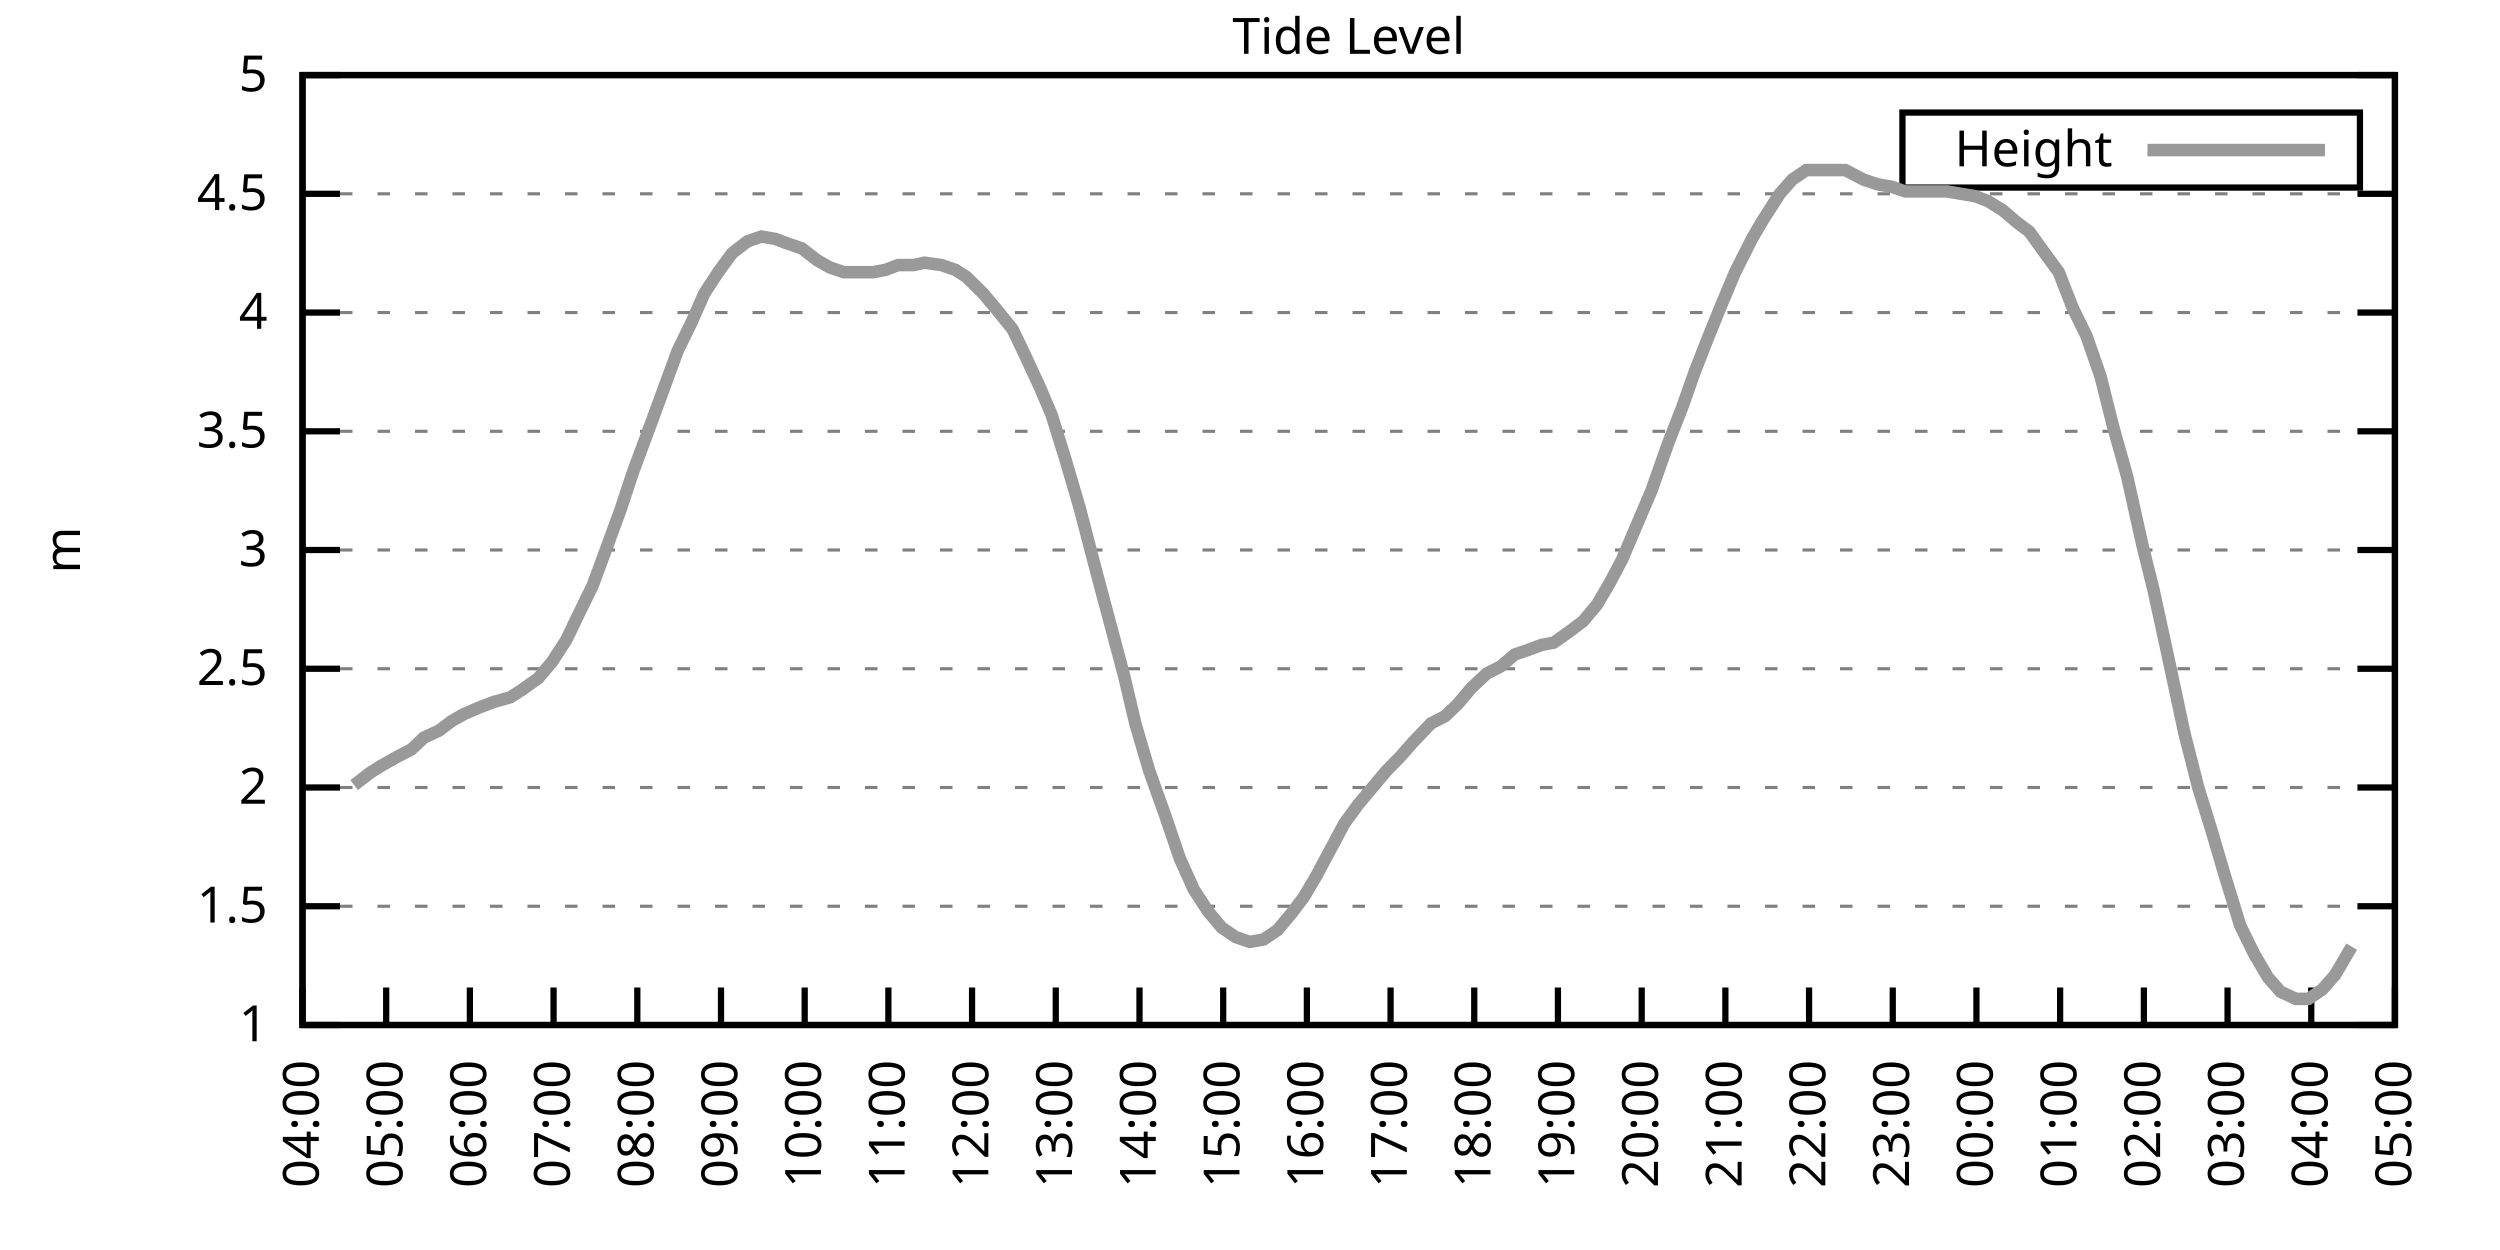
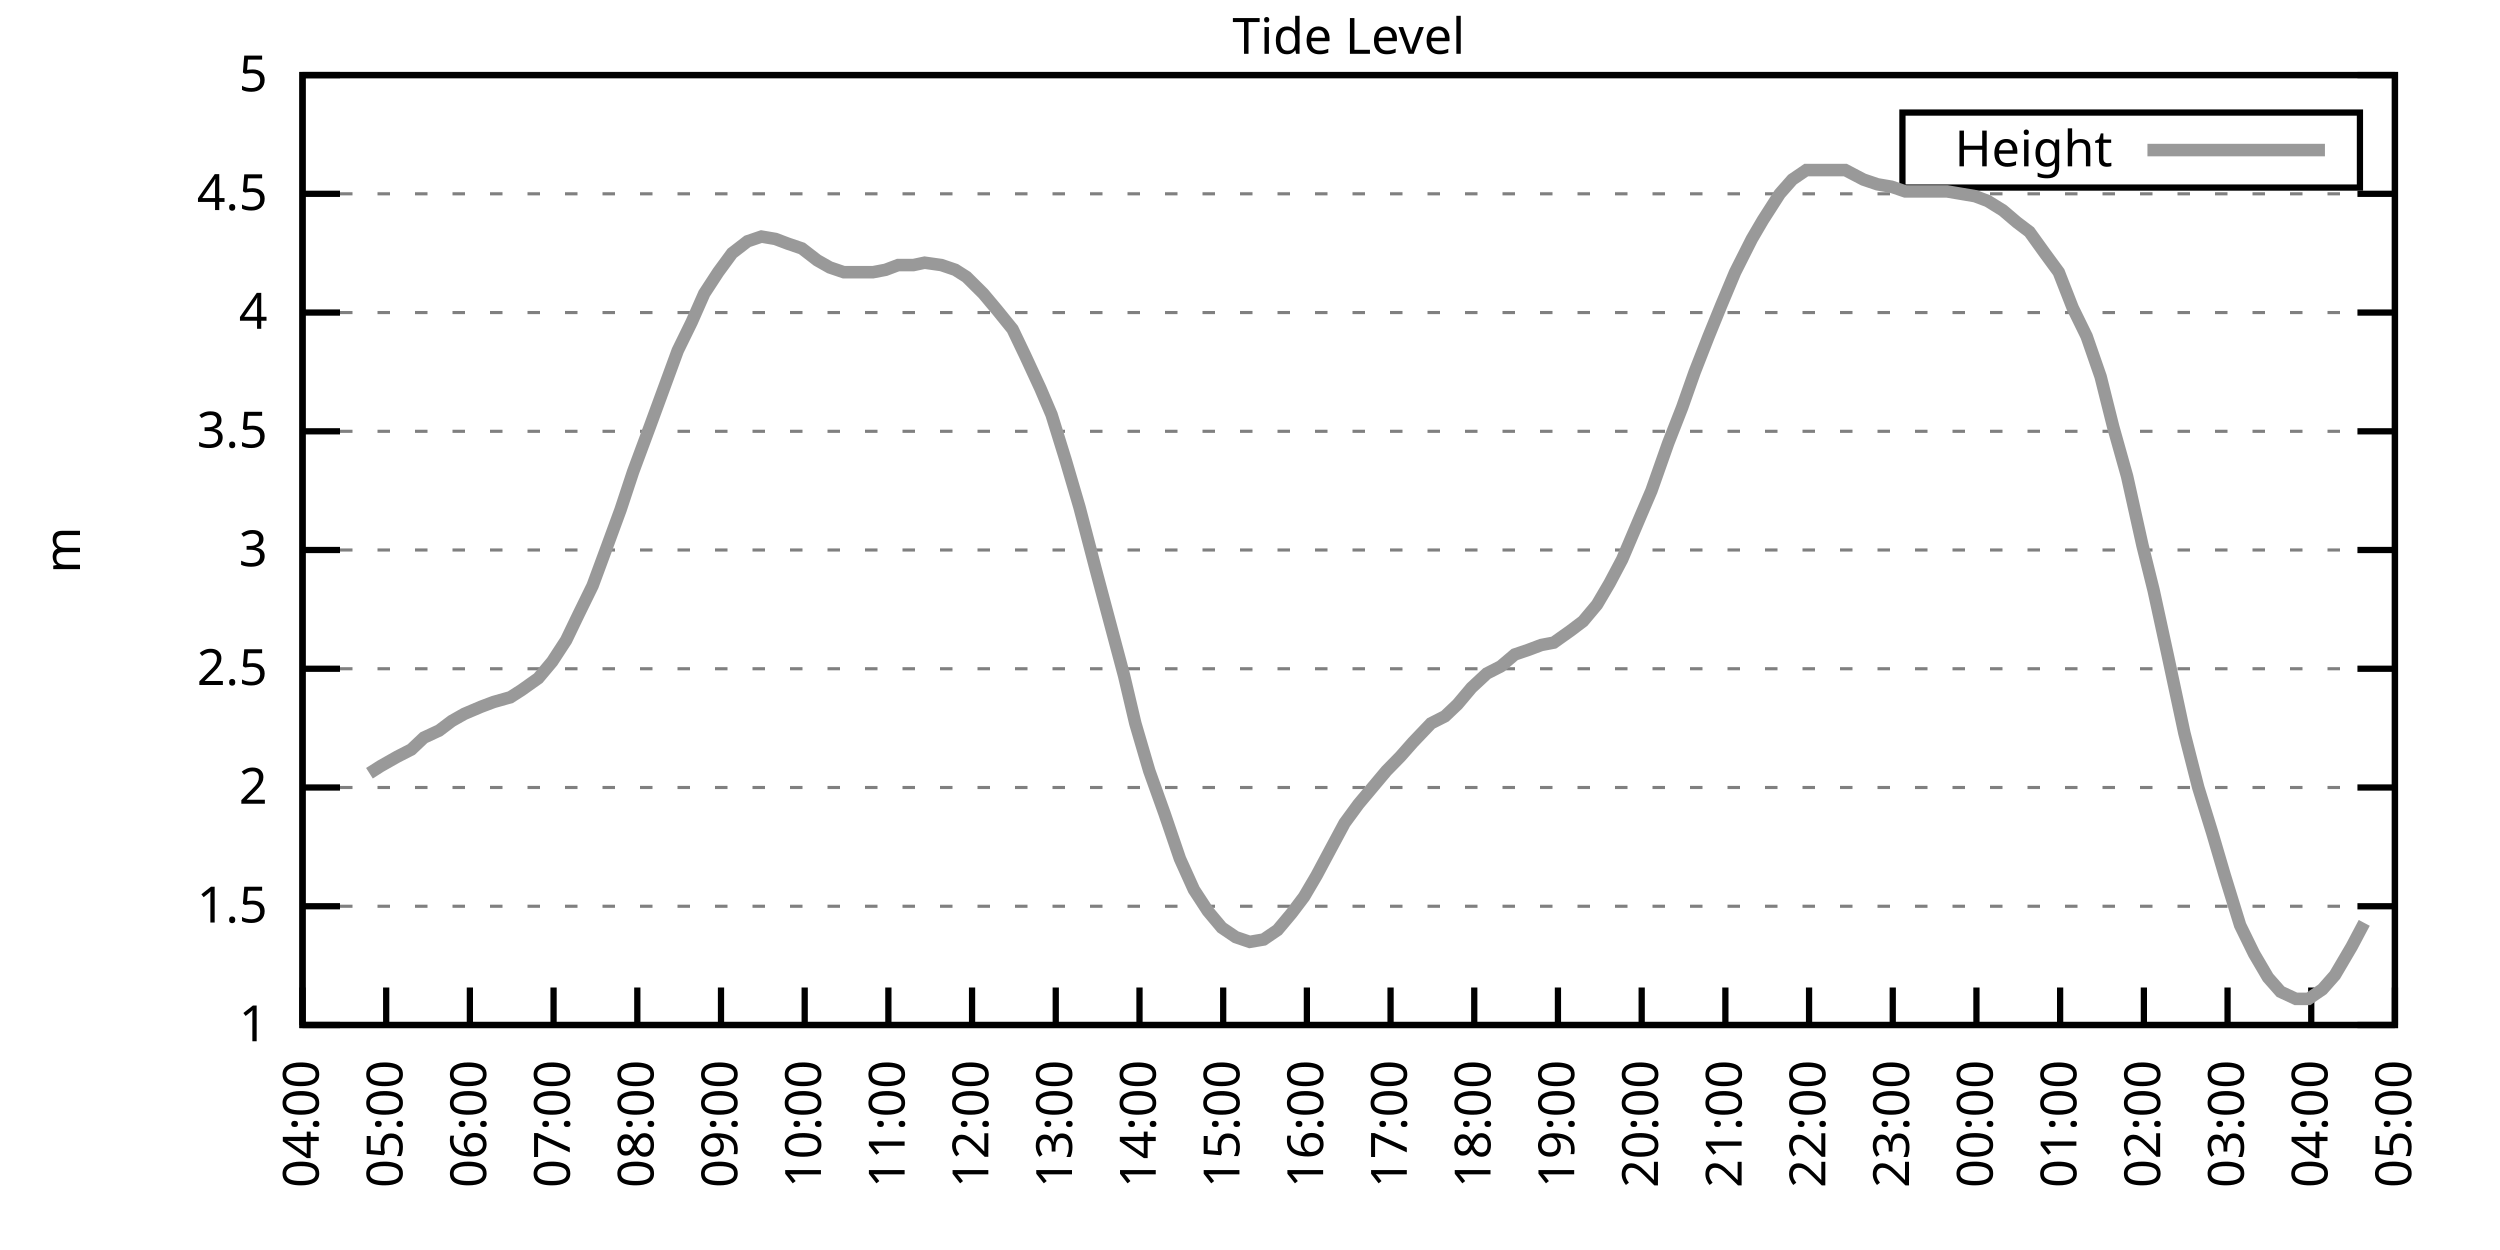
<svg xmlns="http://www.w3.org/2000/svg" xmlns:xlink="http://www.w3.org/1999/xlink" width="400" height="200" viewBox="0 0 400 200">
  <g id="gnuplot_canvas">
    <rect x="0" y="0" width="400" height="200" fill="none" />
    <defs>
      <circle id="gpDot" r="0.5" stroke-width="0.5" stroke="currentColor" />
      <path id="gpPt0" stroke-width="0.333" stroke="currentColor" d="M-1,0 h2 M0,-1 v2" />
      <path id="gpPt1" stroke-width="0.333" stroke="currentColor" d="M-1,-1 L1,1 M1,-1 L-1,1" />
      <path id="gpPt2" stroke-width="0.333" stroke="currentColor" d="M-1,0 L1,0 M0,-1 L0,1 M-1,-1 L1,1 M-1,1 L1,-1" />
      <rect id="gpPt3" stroke-width="0.333" stroke="currentColor" x="-1" y="-1" width="2" height="2" />
      <rect id="gpPt4" stroke-width="0.333" stroke="currentColor" fill="currentColor" x="-1" y="-1" width="2" height="2" />
      <circle id="gpPt5" stroke-width="0.333" stroke="currentColor" cx="0" cy="0" r="1" />
      <use xlink:href="#gpPt5" id="gpPt6" fill="currentColor" stroke="none" />
      <path id="gpPt7" stroke-width="0.333" stroke="currentColor" d="M0,-1.33 L-1.33,0.67 L1.33,0.67 z" />
      <use xlink:href="#gpPt7" id="gpPt8" fill="currentColor" stroke="none" />
      <use xlink:href="#gpPt7" id="gpPt9" stroke="currentColor" transform="rotate(180)" />
      <use xlink:href="#gpPt9" id="gpPt10" fill="currentColor" stroke="none" />
      <use xlink:href="#gpPt3" id="gpPt11" stroke="currentColor" transform="rotate(45)" />
      <use xlink:href="#gpPt11" id="gpPt12" fill="currentColor" stroke="none" />
      <path id="gpPt13" stroke-width="0.333" stroke="currentColor" d="M0,1.330 L1.265,0.411 L0.782,-1.067 L-0.782,-1.076 L-1.265,0.411 z" />
      <use xlink:href="#gpPt13" id="gpPt14" fill="currentColor" stroke="none" />
      <filter id="textbox" filterUnits="objectBoundingBox" x="0" y="0" height="1" width="1">
        <feFlood flood-color="white" flood-opacity="1" result="bgnd" />
        <feComposite in="SourceGraphic" in2="bgnd" operator="atop" />
      </filter>
      <filter id="greybox" filterUnits="objectBoundingBox" x="0" y="0" height="1" width="1">
        <feFlood flood-color="lightgrey" flood-opacity="1" result="grey" />
        <feComposite in="SourceGraphic" in2="grey" operator="atop" />
      </filter>
    </defs>
    <g fill="none" color="white" stroke="currentColor" stroke-width="1.00" stroke-linecap="butt" stroke-linejoin="miter">
</g>
    <g fill="none" color="black" stroke="currentColor" stroke-width="1.00" stroke-linecap="butt" stroke-linejoin="miter">
      <g stroke="none" shape-rendering="crispEdges">
        <polygon fill="rgb(255, 255, 255)" points="48.40,164.00 383.18,164.00 383.18,12.02 48.40,12.02 " />
      </g>
    </g>
    <g fill="none" color="black" stroke="currentColor" stroke-width="1.00" stroke-linecap="butt" stroke-linejoin="miter">
</g>
    <g fill="none" color="black" stroke="black" stroke-width="0.50" stroke-linecap="butt" stroke-linejoin="miter">
</g>
    <g fill="none" color="gray" stroke="currentColor" stroke-width="0.50" stroke-linecap="butt" stroke-linejoin="miter">
      <path stroke="gray" stroke-dasharray="2,4" class="gridline" d="M48.40,164.00 L383.19,164.00  " />
    </g>
    <g fill="none" color="gray" stroke="gray" stroke-width="1.00" stroke-linecap="butt" stroke-linejoin="miter">
</g>
    <g fill="none" color="black" stroke="currentColor" stroke-width="1.00" stroke-linecap="butt" stroke-linejoin="miter">
      <path stroke="black" d="M48.40,164.00 L54.40,164.00 M383.19,164.00 L377.19,164.00  " />
      <g transform="translate(42.80,166.60)" stroke="none" fill="black" font-family="Sans" font-size="8.00" text-anchor="end">
        <text>
          <tspan font-family="Sans"> 1</tspan>
        </text>
      </g>
    </g>
    <g fill="none" color="black" stroke="currentColor" stroke-width="1.00" stroke-linecap="butt" stroke-linejoin="miter">
</g>
    <g fill="none" color="black" stroke="black" stroke-width="0.50" stroke-linecap="butt" stroke-linejoin="miter">
</g>
    <g fill="none" color="gray" stroke="currentColor" stroke-width="0.50" stroke-linecap="butt" stroke-linejoin="miter">
      <path stroke="gray" stroke-dasharray="2,4" class="gridline" d="M48.40,145.00 L383.19,145.00  " />
    </g>
    <g fill="none" color="gray" stroke="gray" stroke-width="1.00" stroke-linecap="butt" stroke-linejoin="miter">
</g>
    <g fill="none" color="black" stroke="currentColor" stroke-width="1.00" stroke-linecap="butt" stroke-linejoin="miter">
      <path stroke="black" d="M48.40,145.00 L54.40,145.00 M383.19,145.00 L377.19,145.00  " />
      <g transform="translate(42.80,147.60)" stroke="none" fill="black" font-family="Sans" font-size="8.00" text-anchor="end">
        <text>
          <tspan font-family="Sans"> 1.5</tspan>
        </text>
      </g>
    </g>
    <g fill="none" color="black" stroke="currentColor" stroke-width="1.00" stroke-linecap="butt" stroke-linejoin="miter">
</g>
    <g fill="none" color="black" stroke="black" stroke-width="0.50" stroke-linecap="butt" stroke-linejoin="miter">
</g>
    <g fill="none" color="gray" stroke="currentColor" stroke-width="0.50" stroke-linecap="butt" stroke-linejoin="miter">
      <path stroke="gray" stroke-dasharray="2,4" class="gridline" d="M48.40,126.00 L383.19,126.00  " />
    </g>
    <g fill="none" color="gray" stroke="gray" stroke-width="1.00" stroke-linecap="butt" stroke-linejoin="miter">
</g>
    <g fill="none" color="black" stroke="currentColor" stroke-width="1.00" stroke-linecap="butt" stroke-linejoin="miter">
      <path stroke="black" d="M48.40,126.00 L54.40,126.00 M383.19,126.00 L377.19,126.00  " />
      <g transform="translate(42.80,128.60)" stroke="none" fill="black" font-family="Sans" font-size="8.00" text-anchor="end">
        <text>
          <tspan font-family="Sans"> 2</tspan>
        </text>
      </g>
    </g>
    <g fill="none" color="black" stroke="currentColor" stroke-width="1.00" stroke-linecap="butt" stroke-linejoin="miter">
</g>
    <g fill="none" color="black" stroke="black" stroke-width="0.50" stroke-linecap="butt" stroke-linejoin="miter">
</g>
    <g fill="none" color="gray" stroke="currentColor" stroke-width="0.50" stroke-linecap="butt" stroke-linejoin="miter">
      <path stroke="gray" stroke-dasharray="2,4" class="gridline" d="M48.40,107.00 L383.19,107.00  " />
    </g>
    <g fill="none" color="gray" stroke="gray" stroke-width="1.00" stroke-linecap="butt" stroke-linejoin="miter">
</g>
    <g fill="none" color="black" stroke="currentColor" stroke-width="1.00" stroke-linecap="butt" stroke-linejoin="miter">
      <path stroke="black" d="M48.40,107.00 L54.40,107.00 M383.19,107.00 L377.19,107.00  " />
      <g transform="translate(42.80,109.60)" stroke="none" fill="black" font-family="Sans" font-size="8.00" text-anchor="end">
        <text>
          <tspan font-family="Sans"> 2.5</tspan>
        </text>
      </g>
    </g>
    <g fill="none" color="black" stroke="currentColor" stroke-width="1.00" stroke-linecap="butt" stroke-linejoin="miter">
</g>
    <g fill="none" color="black" stroke="black" stroke-width="0.50" stroke-linecap="butt" stroke-linejoin="miter">
</g>
    <g fill="none" color="gray" stroke="currentColor" stroke-width="0.50" stroke-linecap="butt" stroke-linejoin="miter">
      <path stroke="gray" stroke-dasharray="2,4" class="gridline" d="M48.40,88.00 L383.19,88.00  " />
    </g>
    <g fill="none" color="gray" stroke="gray" stroke-width="1.00" stroke-linecap="butt" stroke-linejoin="miter">
</g>
    <g fill="none" color="black" stroke="currentColor" stroke-width="1.00" stroke-linecap="butt" stroke-linejoin="miter">
      <path stroke="black" d="M48.40,88.00 L54.40,88.00 M383.19,88.00 L377.19,88.00  " />
      <g transform="translate(42.80,90.60)" stroke="none" fill="black" font-family="Sans" font-size="8.00" text-anchor="end">
        <text>
          <tspan font-family="Sans"> 3</tspan>
        </text>
      </g>
    </g>
    <g fill="none" color="black" stroke="currentColor" stroke-width="1.00" stroke-linecap="butt" stroke-linejoin="miter">
</g>
    <g fill="none" color="black" stroke="black" stroke-width="0.50" stroke-linecap="butt" stroke-linejoin="miter">
</g>
    <g fill="none" color="gray" stroke="currentColor" stroke-width="0.50" stroke-linecap="butt" stroke-linejoin="miter">
      <path stroke="gray" stroke-dasharray="2,4" class="gridline" d="M48.40,69.01 L383.19,69.01  " />
    </g>
    <g fill="none" color="gray" stroke="gray" stroke-width="1.00" stroke-linecap="butt" stroke-linejoin="miter">
</g>
    <g fill="none" color="black" stroke="currentColor" stroke-width="1.00" stroke-linecap="butt" stroke-linejoin="miter">
      <path stroke="black" d="M48.40,69.01 L54.40,69.01 M383.19,69.01 L377.19,69.01  " />
      <g transform="translate(42.80,71.61)" stroke="none" fill="black" font-family="Sans" font-size="8.00" text-anchor="end">
        <text>
          <tspan font-family="Sans"> 3.5</tspan>
        </text>
      </g>
    </g>
    <g fill="none" color="black" stroke="currentColor" stroke-width="1.00" stroke-linecap="butt" stroke-linejoin="miter">
</g>
    <g fill="none" color="black" stroke="black" stroke-width="0.50" stroke-linecap="butt" stroke-linejoin="miter">
</g>
    <g fill="none" color="gray" stroke="currentColor" stroke-width="0.50" stroke-linecap="butt" stroke-linejoin="miter">
      <path stroke="gray" stroke-dasharray="2,4" class="gridline" d="M48.40,50.01 L383.19,50.01  " />
    </g>
    <g fill="none" color="gray" stroke="gray" stroke-width="1.00" stroke-linecap="butt" stroke-linejoin="miter">
</g>
    <g fill="none" color="black" stroke="currentColor" stroke-width="1.00" stroke-linecap="butt" stroke-linejoin="miter">
      <path stroke="black" d="M48.40,50.01 L54.40,50.01 M383.19,50.01 L377.19,50.01  " />
      <g transform="translate(42.80,52.61)" stroke="none" fill="black" font-family="Sans" font-size="8.00" text-anchor="end">
        <text>
          <tspan font-family="Sans"> 4</tspan>
        </text>
      </g>
    </g>
    <g fill="none" color="black" stroke="currentColor" stroke-width="1.00" stroke-linecap="butt" stroke-linejoin="miter">
</g>
    <g fill="none" color="black" stroke="black" stroke-width="0.50" stroke-linecap="butt" stroke-linejoin="miter">
</g>
    <g fill="none" color="gray" stroke="currentColor" stroke-width="0.50" stroke-linecap="butt" stroke-linejoin="miter">
      <path stroke="gray" stroke-dasharray="2,4" class="gridline" d="M48.40,31.01 L383.19,31.01  " />
    </g>
    <g fill="none" color="gray" stroke="gray" stroke-width="1.00" stroke-linecap="butt" stroke-linejoin="miter">
</g>
    <g fill="none" color="black" stroke="currentColor" stroke-width="1.00" stroke-linecap="butt" stroke-linejoin="miter">
      <path stroke="black" d="M48.40,31.01 L54.40,31.01 M383.19,31.01 L377.19,31.01  " />
      <g transform="translate(42.80,33.61)" stroke="none" fill="black" font-family="Sans" font-size="8.00" text-anchor="end">
        <text>
          <tspan font-family="Sans"> 4.5</tspan>
        </text>
      </g>
    </g>
    <g fill="none" color="black" stroke="currentColor" stroke-width="1.00" stroke-linecap="butt" stroke-linejoin="miter">
</g>
    <g fill="none" color="black" stroke="black" stroke-width="0.50" stroke-linecap="butt" stroke-linejoin="miter">
</g>
    <g fill="none" color="gray" stroke="currentColor" stroke-width="0.50" stroke-linecap="butt" stroke-linejoin="miter">
      <path stroke="gray" stroke-dasharray="2,4" class="gridline" d="M48.40,12.01 L383.19,12.01  " />
    </g>
    <g fill="none" color="gray" stroke="gray" stroke-width="1.00" stroke-linecap="butt" stroke-linejoin="miter">
</g>
    <g fill="none" color="black" stroke="currentColor" stroke-width="1.00" stroke-linecap="butt" stroke-linejoin="miter">
      <path stroke="black" d="M48.40,12.01 L54.40,12.01 M383.19,12.01 L377.19,12.01  " />
      <g transform="translate(42.80,14.61)" stroke="none" fill="black" font-family="Sans" font-size="8.00" text-anchor="end">
        <text>
          <tspan font-family="Sans"> 5</tspan>
        </text>
      </g>
    </g>
    <g fill="none" color="black" stroke="currentColor" stroke-width="1.00" stroke-linecap="butt" stroke-linejoin="miter">
      <path stroke="black" d="M48.40,164.00 L48.40,158.00  " />
      <g transform="translate(51.00,169.60) rotate(270.00)" stroke="none" fill="black" font-family="Sans" font-size="8.00" text-anchor="end">
        <text>
          <tspan font-family="Sans">04:00</tspan>
        </text>
      </g>
    </g>
    <g fill="none" color="black" stroke="currentColor" stroke-width="1.00" stroke-linecap="butt" stroke-linejoin="miter">
      <path stroke="black" d="M61.79,164.00 L61.79,158.00  " />
      <g transform="translate(64.39,169.60) rotate(270.00)" stroke="none" fill="black" font-family="Sans" font-size="8.00" text-anchor="end">
        <text>
          <tspan font-family="Sans">05:00</tspan>
        </text>
      </g>
    </g>
    <g fill="none" color="black" stroke="currentColor" stroke-width="1.00" stroke-linecap="butt" stroke-linejoin="miter">
      <path stroke="black" d="M75.18,164.00 L75.18,158.00  " />
      <g transform="translate(77.78,169.60) rotate(270.00)" stroke="none" fill="black" font-family="Sans" font-size="8.00" text-anchor="end">
        <text>
          <tspan font-family="Sans">06:00</tspan>
        </text>
      </g>
    </g>
    <g fill="none" color="black" stroke="currentColor" stroke-width="1.00" stroke-linecap="butt" stroke-linejoin="miter">
      <path stroke="black" d="M88.57,164.00 L88.57,158.00  " />
      <g transform="translate(91.17,169.60) rotate(270.00)" stroke="none" fill="black" font-family="Sans" font-size="8.00" text-anchor="end">
        <text>
          <tspan font-family="Sans">07:00</tspan>
        </text>
      </g>
    </g>
    <g fill="none" color="black" stroke="currentColor" stroke-width="1.00" stroke-linecap="butt" stroke-linejoin="miter">
      <path stroke="black" d="M101.97,164.00 L101.97,158.00  " />
      <g transform="translate(104.57,169.60) rotate(270.00)" stroke="none" fill="black" font-family="Sans" font-size="8.00" text-anchor="end">
        <text>
          <tspan font-family="Sans">08:00</tspan>
        </text>
      </g>
    </g>
    <g fill="none" color="black" stroke="currentColor" stroke-width="1.00" stroke-linecap="butt" stroke-linejoin="miter">
      <path stroke="black" d="M115.36,164.00 L115.36,158.00  " />
      <g transform="translate(117.96,169.60) rotate(270.00)" stroke="none" fill="black" font-family="Sans" font-size="8.00" text-anchor="end">
        <text>
          <tspan font-family="Sans">09:00</tspan>
        </text>
      </g>
    </g>
    <g fill="none" color="black" stroke="currentColor" stroke-width="1.00" stroke-linecap="butt" stroke-linejoin="miter">
      <path stroke="black" d="M128.75,164.00 L128.75,158.00  " />
      <g transform="translate(131.35,169.60) rotate(270.00)" stroke="none" fill="black" font-family="Sans" font-size="8.00" text-anchor="end">
        <text>
          <tspan font-family="Sans">10:00</tspan>
        </text>
      </g>
    </g>
    <g fill="none" color="black" stroke="currentColor" stroke-width="1.00" stroke-linecap="butt" stroke-linejoin="miter">
      <path stroke="black" d="M142.14,164.00 L142.14,158.00  " />
      <g transform="translate(144.74,169.60) rotate(270.00)" stroke="none" fill="black" font-family="Sans" font-size="8.00" text-anchor="end">
        <text>
          <tspan font-family="Sans">11:00</tspan>
        </text>
      </g>
    </g>
    <g fill="none" color="black" stroke="currentColor" stroke-width="1.00" stroke-linecap="butt" stroke-linejoin="miter">
      <path stroke="black" d="M155.53,164.00 L155.53,158.00  " />
      <g transform="translate(158.13,169.60) rotate(270.00)" stroke="none" fill="black" font-family="Sans" font-size="8.00" text-anchor="end">
        <text>
          <tspan font-family="Sans">12:00</tspan>
        </text>
      </g>
    </g>
    <g fill="none" color="black" stroke="currentColor" stroke-width="1.00" stroke-linecap="butt" stroke-linejoin="miter">
      <path stroke="black" d="M168.92,164.00 L168.92,158.00  " />
      <g transform="translate(171.52,169.60) rotate(270.00)" stroke="none" fill="black" font-family="Sans" font-size="8.00" text-anchor="end">
        <text>
          <tspan font-family="Sans">13:00</tspan>
        </text>
      </g>
    </g>
    <g fill="none" color="black" stroke="currentColor" stroke-width="1.00" stroke-linecap="butt" stroke-linejoin="miter">
      <path stroke="black" d="M182.32,164.00 L182.32,158.00  " />
      <g transform="translate(184.92,169.60) rotate(270.00)" stroke="none" fill="black" font-family="Sans" font-size="8.00" text-anchor="end">
        <text>
          <tspan font-family="Sans">14:00</tspan>
        </text>
      </g>
    </g>
    <g fill="none" color="black" stroke="currentColor" stroke-width="1.00" stroke-linecap="butt" stroke-linejoin="miter">
      <path stroke="black" d="M195.71,164.00 L195.71,158.00  " />
      <g transform="translate(198.31,169.60) rotate(270.00)" stroke="none" fill="black" font-family="Sans" font-size="8.00" text-anchor="end">
        <text>
          <tspan font-family="Sans">15:00</tspan>
        </text>
      </g>
    </g>
    <g fill="none" color="black" stroke="currentColor" stroke-width="1.00" stroke-linecap="butt" stroke-linejoin="miter">
      <path stroke="black" d="M209.10,164.00 L209.10,158.00  " />
      <g transform="translate(211.70,169.60) rotate(270.00)" stroke="none" fill="black" font-family="Sans" font-size="8.00" text-anchor="end">
        <text>
          <tspan font-family="Sans">16:00</tspan>
        </text>
      </g>
    </g>
    <g fill="none" color="black" stroke="currentColor" stroke-width="1.00" stroke-linecap="butt" stroke-linejoin="miter">
      <path stroke="black" d="M222.49,164.00 L222.49,158.00  " />
      <g transform="translate(225.09,169.60) rotate(270.00)" stroke="none" fill="black" font-family="Sans" font-size="8.00" text-anchor="end">
        <text>
          <tspan font-family="Sans">17:00</tspan>
        </text>
      </g>
    </g>
    <g fill="none" color="black" stroke="currentColor" stroke-width="1.00" stroke-linecap="butt" stroke-linejoin="miter">
      <path stroke="black" d="M235.88,164.00 L235.88,158.00  " />
      <g transform="translate(238.48,169.60) rotate(270.00)" stroke="none" fill="black" font-family="Sans" font-size="8.00" text-anchor="end">
        <text>
          <tspan font-family="Sans">18:00</tspan>
        </text>
      </g>
    </g>
    <g fill="none" color="black" stroke="currentColor" stroke-width="1.00" stroke-linecap="butt" stroke-linejoin="miter">
      <path stroke="black" d="M249.27,164.00 L249.27,158.00  " />
      <g transform="translate(251.87,169.60) rotate(270.00)" stroke="none" fill="black" font-family="Sans" font-size="8.00" text-anchor="end">
        <text>
          <tspan font-family="Sans">19:00</tspan>
        </text>
      </g>
    </g>
    <g fill="none" color="black" stroke="currentColor" stroke-width="1.00" stroke-linecap="butt" stroke-linejoin="miter">
      <path stroke="black" d="M262.67,164.00 L262.67,158.00  " />
      <g transform="translate(265.27,169.60) rotate(270.00)" stroke="none" fill="black" font-family="Sans" font-size="8.00" text-anchor="end">
        <text>
          <tspan font-family="Sans">20:00</tspan>
        </text>
      </g>
    </g>
    <g fill="none" color="black" stroke="currentColor" stroke-width="1.00" stroke-linecap="butt" stroke-linejoin="miter">
      <path stroke="black" d="M276.06,164.00 L276.06,158.00  " />
      <g transform="translate(278.66,169.60) rotate(270.00)" stroke="none" fill="black" font-family="Sans" font-size="8.00" text-anchor="end">
        <text>
          <tspan font-family="Sans">21:00</tspan>
        </text>
      </g>
    </g>
    <g fill="none" color="black" stroke="currentColor" stroke-width="1.00" stroke-linecap="butt" stroke-linejoin="miter">
      <path stroke="black" d="M289.45,164.00 L289.45,158.00  " />
      <g transform="translate(292.05,169.60) rotate(270.00)" stroke="none" fill="black" font-family="Sans" font-size="8.00" text-anchor="end">
        <text>
          <tspan font-family="Sans">22:00</tspan>
        </text>
      </g>
    </g>
    <g fill="none" color="black" stroke="currentColor" stroke-width="1.00" stroke-linecap="butt" stroke-linejoin="miter">
      <path stroke="black" d="M302.84,164.00 L302.84,158.00  " />
      <g transform="translate(305.44,169.60) rotate(270.00)" stroke="none" fill="black" font-family="Sans" font-size="8.00" text-anchor="end">
        <text>
          <tspan font-family="Sans">23:00</tspan>
        </text>
      </g>
    </g>
    <g fill="none" color="black" stroke="currentColor" stroke-width="1.00" stroke-linecap="butt" stroke-linejoin="miter">
      <path stroke="black" d="M316.23,164.00 L316.23,158.00  " />
      <g transform="translate(318.83,169.60) rotate(270.00)" stroke="none" fill="black" font-family="Sans" font-size="8.00" text-anchor="end">
        <text>
          <tspan font-family="Sans">00:00</tspan>
        </text>
      </g>
    </g>
    <g fill="none" color="black" stroke="currentColor" stroke-width="1.00" stroke-linecap="butt" stroke-linejoin="miter">
      <path stroke="black" d="M329.62,164.00 L329.62,158.00  " />
      <g transform="translate(332.22,169.60) rotate(270.00)" stroke="none" fill="black" font-family="Sans" font-size="8.00" text-anchor="end">
        <text>
          <tspan font-family="Sans">01:00</tspan>
        </text>
      </g>
    </g>
    <g fill="none" color="black" stroke="currentColor" stroke-width="1.00" stroke-linecap="butt" stroke-linejoin="miter">
      <path stroke="black" d="M343.02,164.00 L343.02,158.00  " />
      <g transform="translate(345.62,169.60) rotate(270.00)" stroke="none" fill="black" font-family="Sans" font-size="8.00" text-anchor="end">
        <text>
          <tspan font-family="Sans">02:00</tspan>
        </text>
      </g>
    </g>
    <g fill="none" color="black" stroke="currentColor" stroke-width="1.00" stroke-linecap="butt" stroke-linejoin="miter">
      <path stroke="black" d="M356.41,164.00 L356.41,158.00  " />
      <g transform="translate(359.01,169.60) rotate(270.00)" stroke="none" fill="black" font-family="Sans" font-size="8.00" text-anchor="end">
        <text>
          <tspan font-family="Sans">03:00</tspan>
        </text>
      </g>
    </g>
    <g fill="none" color="black" stroke="currentColor" stroke-width="1.00" stroke-linecap="butt" stroke-linejoin="miter">
      <path stroke="black" d="M369.80,164.00 L369.80,158.00  " />
      <g transform="translate(372.40,169.60) rotate(270.00)" stroke="none" fill="black" font-family="Sans" font-size="8.00" text-anchor="end">
        <text>
          <tspan font-family="Sans">04:00</tspan>
        </text>
      </g>
    </g>
    <g fill="none" color="black" stroke="currentColor" stroke-width="1.00" stroke-linecap="butt" stroke-linejoin="miter">
      <path stroke="black" d="M383.19,164.00 L383.19,158.00  " />
      <g transform="translate(385.79,169.60) rotate(270.00)" stroke="none" fill="black" font-family="Sans" font-size="8.00" text-anchor="end">
        <text>
          <tspan font-family="Sans">05:00</tspan>
        </text>
      </g>
    </g>
    <g fill="none" color="black" stroke="currentColor" stroke-width="1.00" stroke-linecap="butt" stroke-linejoin="miter">
</g>
    <g fill="none" color="black" stroke="currentColor" stroke-width="1.00" stroke-linecap="butt" stroke-linejoin="miter">
      <path stroke="black" d="M48.40,12.01 L48.40,164.00 L383.19,164.00 L383.19,12.01 L48.40,12.01 Z  " />
    </g>
    <g fill="none" color="black" stroke="currentColor" stroke-width="1.00" stroke-linecap="butt" stroke-linejoin="miter">
</g>
    <g fill="none" color="black" stroke="currentColor" stroke-width="1.00" stroke-linecap="butt" stroke-linejoin="miter">
      <path stroke="black" d="M304.39,30.01 L304.39,18.01 L377.59,18.01 L377.59,30.01 L304.39,30.01 Z  " />
    </g>
    <g id="Tide_level_plot_1">
      <g fill="none" color="white" stroke="black" stroke-width="2.00" stroke-linecap="butt" stroke-linejoin="miter">
</g>
      <g fill="none" color="black" stroke="currentColor" stroke-width="2.00" stroke-linecap="butt" stroke-linejoin="miter">
        <g transform="translate(337.99,26.61)" stroke="none" fill="black" font-family="Sans" font-size="8.00" text-anchor="end">
          <text>
            <tspan font-family="Sans">Height</tspan>
          </text>
        </g>
      </g>
      <g fill="none" color="black" stroke="currentColor" stroke-width="2.00" stroke-linecap="butt" stroke-linejoin="miter">
-         <path stroke="rgb(153, 153, 153)" d="M343.59,24.01 L371.99,24.01 M56.66,125.62 L59.11,123.72 L60.90,122.58 L63.58,121.06 L65.81,119.92 L67.82,118.02   L70.27,116.88 L72.28,115.36 L74.29,114.22 L76.97,113.08 L78.98,112.32 L81.66,111.56 L83.44,110.42 L86.12,108.52   L88.35,105.86 L90.58,102.44 L92.59,98.26 L94.82,93.70 L97.06,87.63 L99.29,81.55 L101.30,75.47 L103.98,68.25   L106.21,62.17 L108.44,56.09 L110.67,51.53 L112.68,46.97 L114.91,43.55 L117.14,40.51 L119.60,38.61 L121.83,37.85   L124.06,38.23 L126.07,38.99 L128.30,39.75 L130.76,41.65 L132.77,42.79 L135.00,43.55 L137.45,43.55 L139.69,43.55   L141.69,43.17 L143.70,42.41 L146.16,42.41 L147.94,42.03 L150.62,42.41 L152.85,43.17 L154.64,44.31 L157.32,46.97   L159.55,49.63 L162.01,52.67 L164.01,56.85 L166.47,62.17 L168.25,66.35 L170.49,73.57 L172.72,81.17 L175.40,91.42   L177.63,99.78 L179.86,108.14 L181.65,115.74 L183.88,123.34 L186.33,130.18 L188.79,137.40 L191.02,142.34 L193.25,145.76   L195.48,148.42 L197.72,149.94 L199.95,150.70 L202.18,150.32 L204.41,148.80 L206.64,146.14 L208.65,143.48 L210.66,140.06   L212.89,135.88 L215.13,131.70 L217.36,128.66 L219.59,126.00 L221.82,123.34 L224.05,121.06 L226.06,118.78 L228.96,115.74   L231.20,114.60 L233.20,112.70 L235.44,110.04 L237.89,107.76 L240.12,106.62 L242.36,104.72 L244.59,103.96 L246.60,103.20   L248.60,102.82 L251.28,100.92 L253.29,99.40 L255.52,96.74 L257.53,93.32 L259.54,89.52 L262.44,82.69 L264.23,78.51   L266.91,70.91 L269.14,65.21 L271.15,59.51 L273.38,53.81 L275.39,48.87 L277.62,43.55 L280.30,38.23 L282.08,35.19   L284.76,31.01 L286.77,28.73 L289.00,27.21 L291.23,27.21 L293.69,27.21 L295.25,27.21 L298.15,28.73 L300.39,29.49   L302.62,29.87 L304.85,30.63 L306.86,30.63 L309.09,30.63 L311.54,30.63 L313.78,31.01 L316.01,31.39 L318.02,32.15   L320.47,33.67 L322.70,35.57 L324.71,37.09 L327.17,40.51 L329.40,43.55 L331.63,49.25 L333.86,53.81 L336.10,60.27   L338.10,68.25 L340.34,76.23 L342.79,87.25 L344.58,94.46 L346.81,104.72 L349.49,117.26 L351.72,126.00 L353.95,133.22   L355.96,140.06 L358.42,148.04 L360.65,152.60 L362.88,156.40 L364.89,158.68 L367.34,159.82 L369.35,159.82 L371.58,158.30   L373.59,156.02 L376.27,151.46  " />
+         <path stroke="rgb(153, 153, 153)" d="M343.59,24.01 L371.99,24.01 M59.11,123.72 L60.90,122.58 L63.58,121.06 L65.81,119.92 L67.82,118.02 L70.27,116.88   L72.28,115.36 L74.29,114.22 L76.97,113.08 L78.98,112.32 L81.66,111.56 L83.44,110.42 L86.12,108.52 L88.35,105.86   L90.58,102.44 L92.59,98.26 L94.82,93.70 L97.06,87.63 L99.29,81.55 L101.30,75.47 L103.98,68.25 L106.21,62.17   L108.44,56.09 L110.67,51.53 L112.68,46.97 L114.91,43.55 L117.14,40.51 L119.60,38.61 L121.83,37.85 L124.06,38.23   L126.07,38.99 L128.30,39.75 L130.76,41.65 L132.77,42.79 L135.00,43.55 L137.45,43.55 L139.69,43.55 L141.69,43.17   L143.70,42.41 L146.16,42.41 L147.94,42.03 L150.62,42.41 L152.85,43.17 L154.64,44.31 L157.32,46.97 L159.55,49.63   L162.01,52.67 L164.01,56.85 L166.47,62.17 L168.25,66.35 L170.49,73.57 L172.72,81.17 L175.40,91.42 L177.63,99.78   L179.86,108.14 L181.65,115.74 L183.88,123.34 L186.33,130.18 L188.79,137.40 L191.02,142.34 L193.25,145.76 L195.48,148.42   L197.72,149.94 L199.95,150.70 L202.18,150.32 L204.41,148.80 L206.64,146.14 L208.65,143.48 L210.66,140.06 L212.89,135.88   L215.13,131.70 L217.36,128.66 L219.59,126.00 L221.82,123.34 L224.05,121.06 L226.06,118.78 L228.96,115.74 L231.20,114.60   L233.20,112.70 L235.44,110.04 L237.89,107.76 L240.12,106.62 L242.36,104.72 L244.59,103.96 L246.60,103.20 L248.60,102.82   L251.28,100.92 L253.29,99.40 L255.52,96.74 L257.53,93.32 L259.54,89.52 L262.44,82.69 L264.23,78.51 L266.91,70.91   L269.14,65.21 L271.15,59.51 L273.38,53.81 L275.39,48.87 L277.62,43.55 L280.30,38.23 L282.08,35.19 L284.76,31.01   L286.77,28.73 L289.00,27.21 L291.23,27.21 L293.69,27.21 L295.25,27.21 L298.15,28.73 L300.39,29.49 L302.62,29.87   L304.85,30.63 L306.86,30.63 L309.09,30.63 L311.54,30.63 L313.78,31.01 L316.01,31.39 L318.02,32.15 L320.47,33.67   L322.70,35.57 L324.71,37.09 L327.17,40.51 L329.40,43.55 L331.63,49.25 L333.86,53.81 L336.10,60.27 L338.10,68.25   L340.34,76.23 L342.79,87.25 L344.58,94.46 L346.81,104.72 L349.49,117.26 L351.72,126.00 L353.95,133.22 L355.96,140.06   L358.42,148.04 L360.65,152.60 L362.88,156.40 L364.89,158.68 L367.34,159.82 L369.35,159.82 L371.58,158.30 L373.59,156.02   L376.27,151.46 L378.28,147.66  " />
      </g>
    </g>
    <g fill="none" color="black" stroke="currentColor" stroke-width="2.00" stroke-linecap="butt" stroke-linejoin="miter">
</g>
    <g fill="none" color="black" stroke="black" stroke-width="1.00" stroke-linecap="butt" stroke-linejoin="miter">
</g>
    <g fill="none" color="black" stroke="currentColor" stroke-width="1.00" stroke-linecap="butt" stroke-linejoin="miter">
      <path stroke="black" d="M48.40,12.01 L48.40,164.00 L383.19,164.00 L383.19,12.01 L48.40,12.01 Z  " />
      <g transform="translate(12.80,88.01) rotate(270.00)" stroke="none" fill="black" font-family="Sans" font-size="8.00" text-anchor="middle">
        <text>
          <tspan font-family="Sans">m</tspan>
        </text>
      </g>
    </g>
    <g fill="none" color="black" stroke="currentColor" stroke-width="1.00" stroke-linecap="butt" stroke-linejoin="miter">
</g>
    <g fill="none" color="black" stroke="currentColor" stroke-width="1.00" stroke-linecap="butt" stroke-linejoin="miter">
      <g transform="translate(215.79,8.61)" stroke="none" fill="black" font-family="Sans" font-size="8.00" text-anchor="middle">
        <text>
          <tspan font-family="Sans">Tide Level</tspan>
        </text>
      </g>
    </g>
    <g fill="none" color="black" stroke="currentColor" stroke-width="1.00" stroke-linecap="butt" stroke-linejoin="miter">
</g>
  </g>
</svg>
